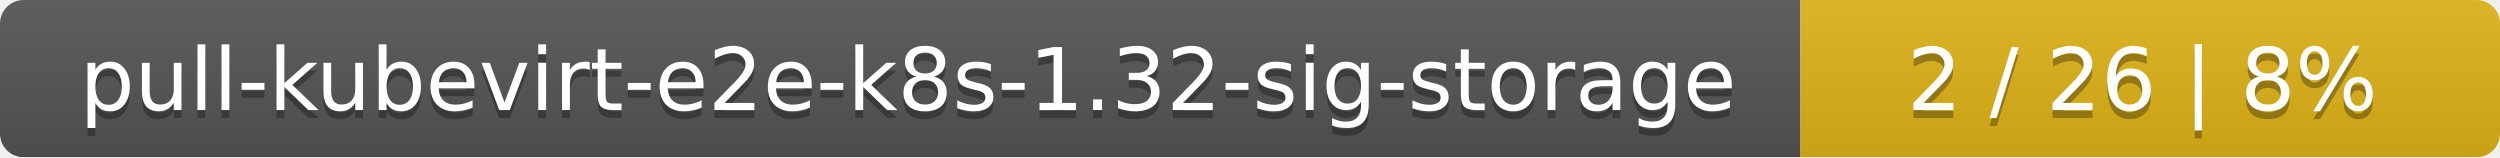
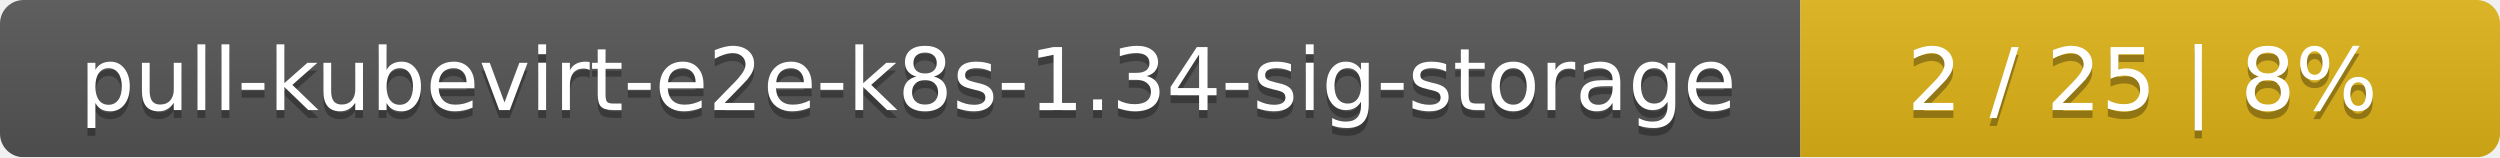
<svg xmlns="http://www.w3.org/2000/svg" width="318" height="20">
  <linearGradient id="smooth" x2="0" y2="100%">
    <stop offset="0" stop-color="#bbb" stop-opacity=".1" />
    <stop offset="1" stop-opacity=".1" />
  </linearGradient>
  <mask id="round">
    <rect width="318" height="20" rx="3" fill="#fff" />
  </mask>
  <g mask="url(#round)">
    <rect width="229" height="20" fill="#555" />
    <rect x="229" width="89" height="20" fill="#dfb317" />
    <rect width="318" height="20" fill="url(#smooth)" />
  </g>
  <g fill="#fff" text-anchor="middle" font-family="DejaVu Sans,Verdana,Geneva,sans-serif" font-size="11">
-     <text x="115.5" y="15" fill="#010101" fill-opacity=".3">pull-kubevirt-e2e-k8s-1.32-sig-storage</text>
-     <text x="115.5" y="14">pull-kubevirt-e2e-k8s-1.32-sig-storage</text>
-     <text x="272.5" y="15" fill="#010101" fill-opacity=".3">2 / 26    |    8%</text>
-     <text x="272.5" y="14">2 / 26    |    8%</text>
+     <text x="115.5" y="15" fill="#010101" fill-opacity=".3">pull-kubevirt-e2e-k8s-1.34-sig-storage</text>
+     <text x="115.5" y="14">pull-kubevirt-e2e-k8s-1.34-sig-storage</text>
+     <text x="272.5" y="15" fill="#010101" fill-opacity=".3">2 / 25    |    8%</text>
+     <text x="272.5" y="14">2 / 25    |    8%</text>
  </g>
</svg>
